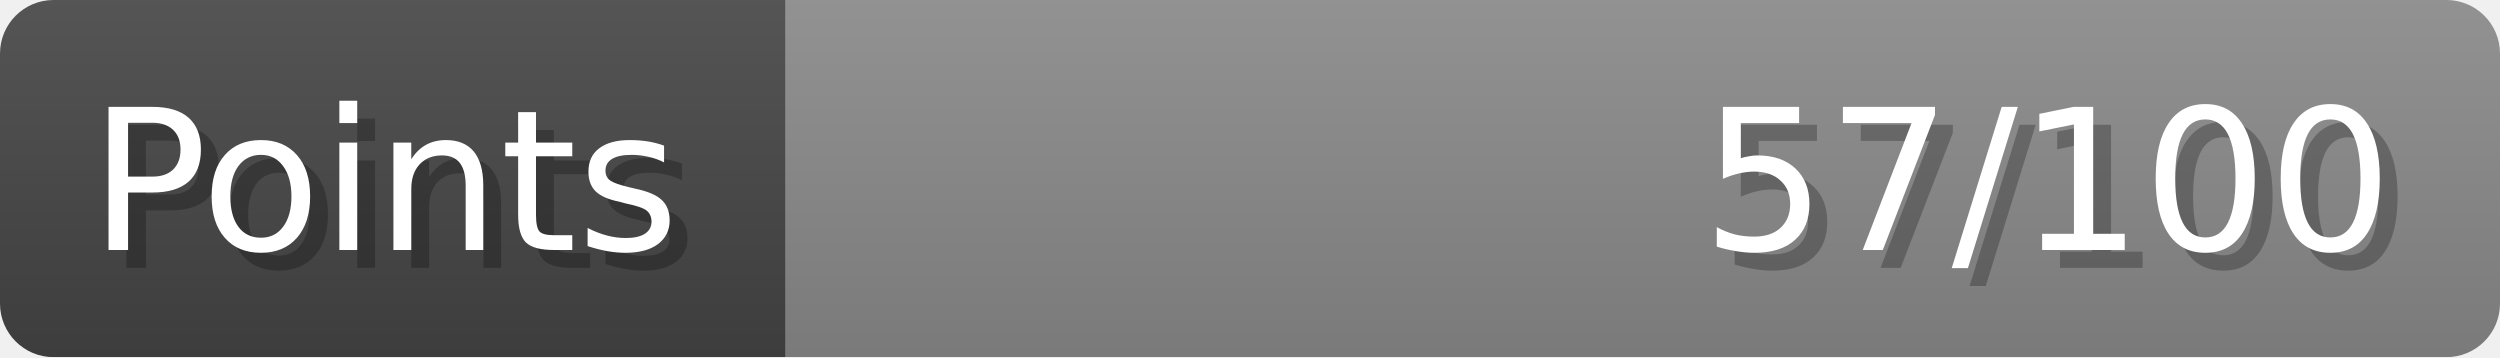
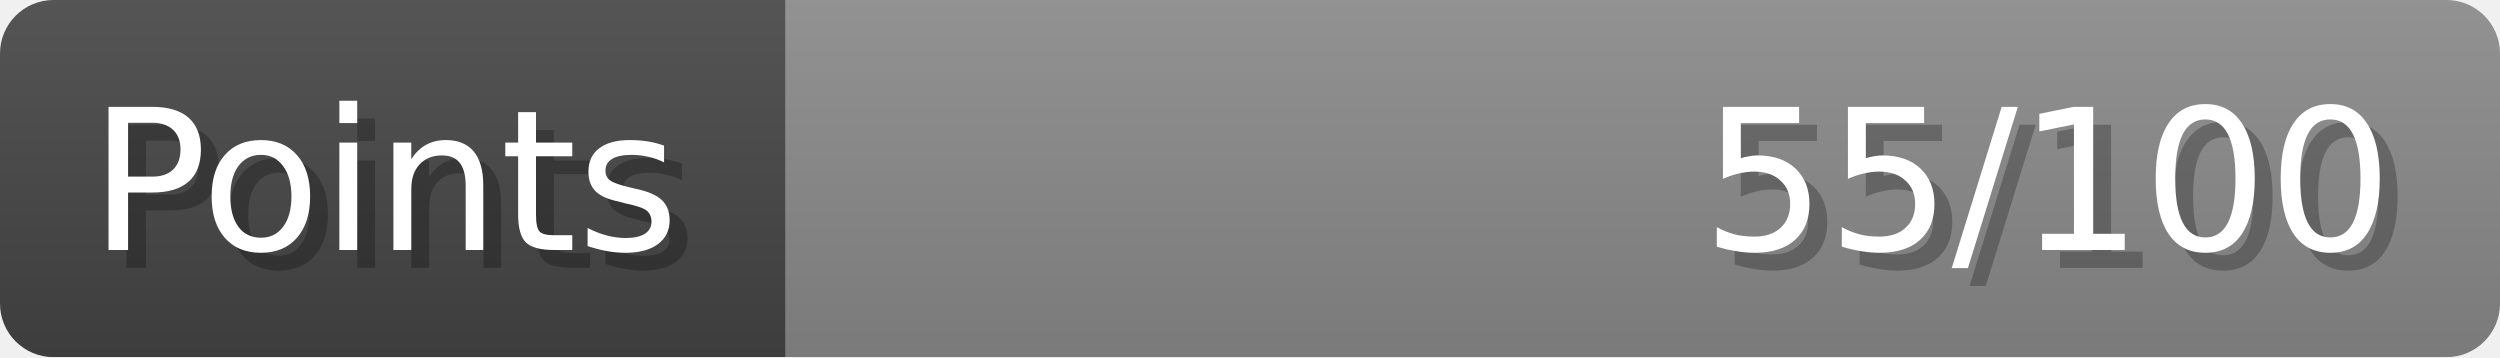
- <svg xmlns="http://www.w3.org/2000/svg" width="140px" height="20px" role="img" aria-label="Points: 57/100">
+ <svg xmlns="http://www.w3.org/2000/svg" width="140px" height="20px" role="img" aria-label="Points: 55/100">
  <linearGradient id="a" x2="0" y2="100%">
    <stop offset="0" stop-opacity=".1" stop-color="#EEE" />
    <stop offset="1" stop-opacity=".1" />
  </linearGradient>
  <mask id="m">
    <rect width="100%" height="100%" rx="3" fill="#FFF" />
  </mask>
  <g mask="url(#m)">
    <rect x="0" y="0" width="44" height="20" fill="#444" />
    <svg x="44" y="0" width="96" height="20">
      <rect width="100%" height="100%" fill="#888888" />
      <rect width="0%" height="100%" fill="#33CC11" transform="">
-         <animate attributeName="width" begin="0.5s" dur="600ms" from="0%" to="56%" repeatCount="1" fill="freeze" calcMode="spline" keyTimes="0; 1" keySplines="0.3, 0.61, 0.355, 1" />
+         <animate attributeName="width" begin="0.5s" dur="600ms" from="0%" to="55%" repeatCount="1" fill="freeze" calcMode="spline" keyTimes="0; 1" keySplines="0.3, 0.61, 0.355, 1" />
      </rect>
    </svg>
    <rect width="140" height="20" fill="url(#a)" />
  </g>
  <g aria-hidden="true" font-size="11" font-family="Verdana, DejaVu Sans, sans-serif" fill="#FFFFFF">
    <text x="6" y="15" fill="#000" opacity="0.25">Points</text>
    <text x="5" y="14">Points</text>
-     <text x="135" y="15" fill="#000" opacity="0.25" text-anchor="end">57/100</text>
-     <text x="134" y="14" text-anchor="end">57/100</text>
+     <text x="135" y="15" fill="#000" opacity="0.25" text-anchor="end">55/100</text>
+     <text x="134" y="14" text-anchor="end">55/100</text>
  </g>
</svg>
